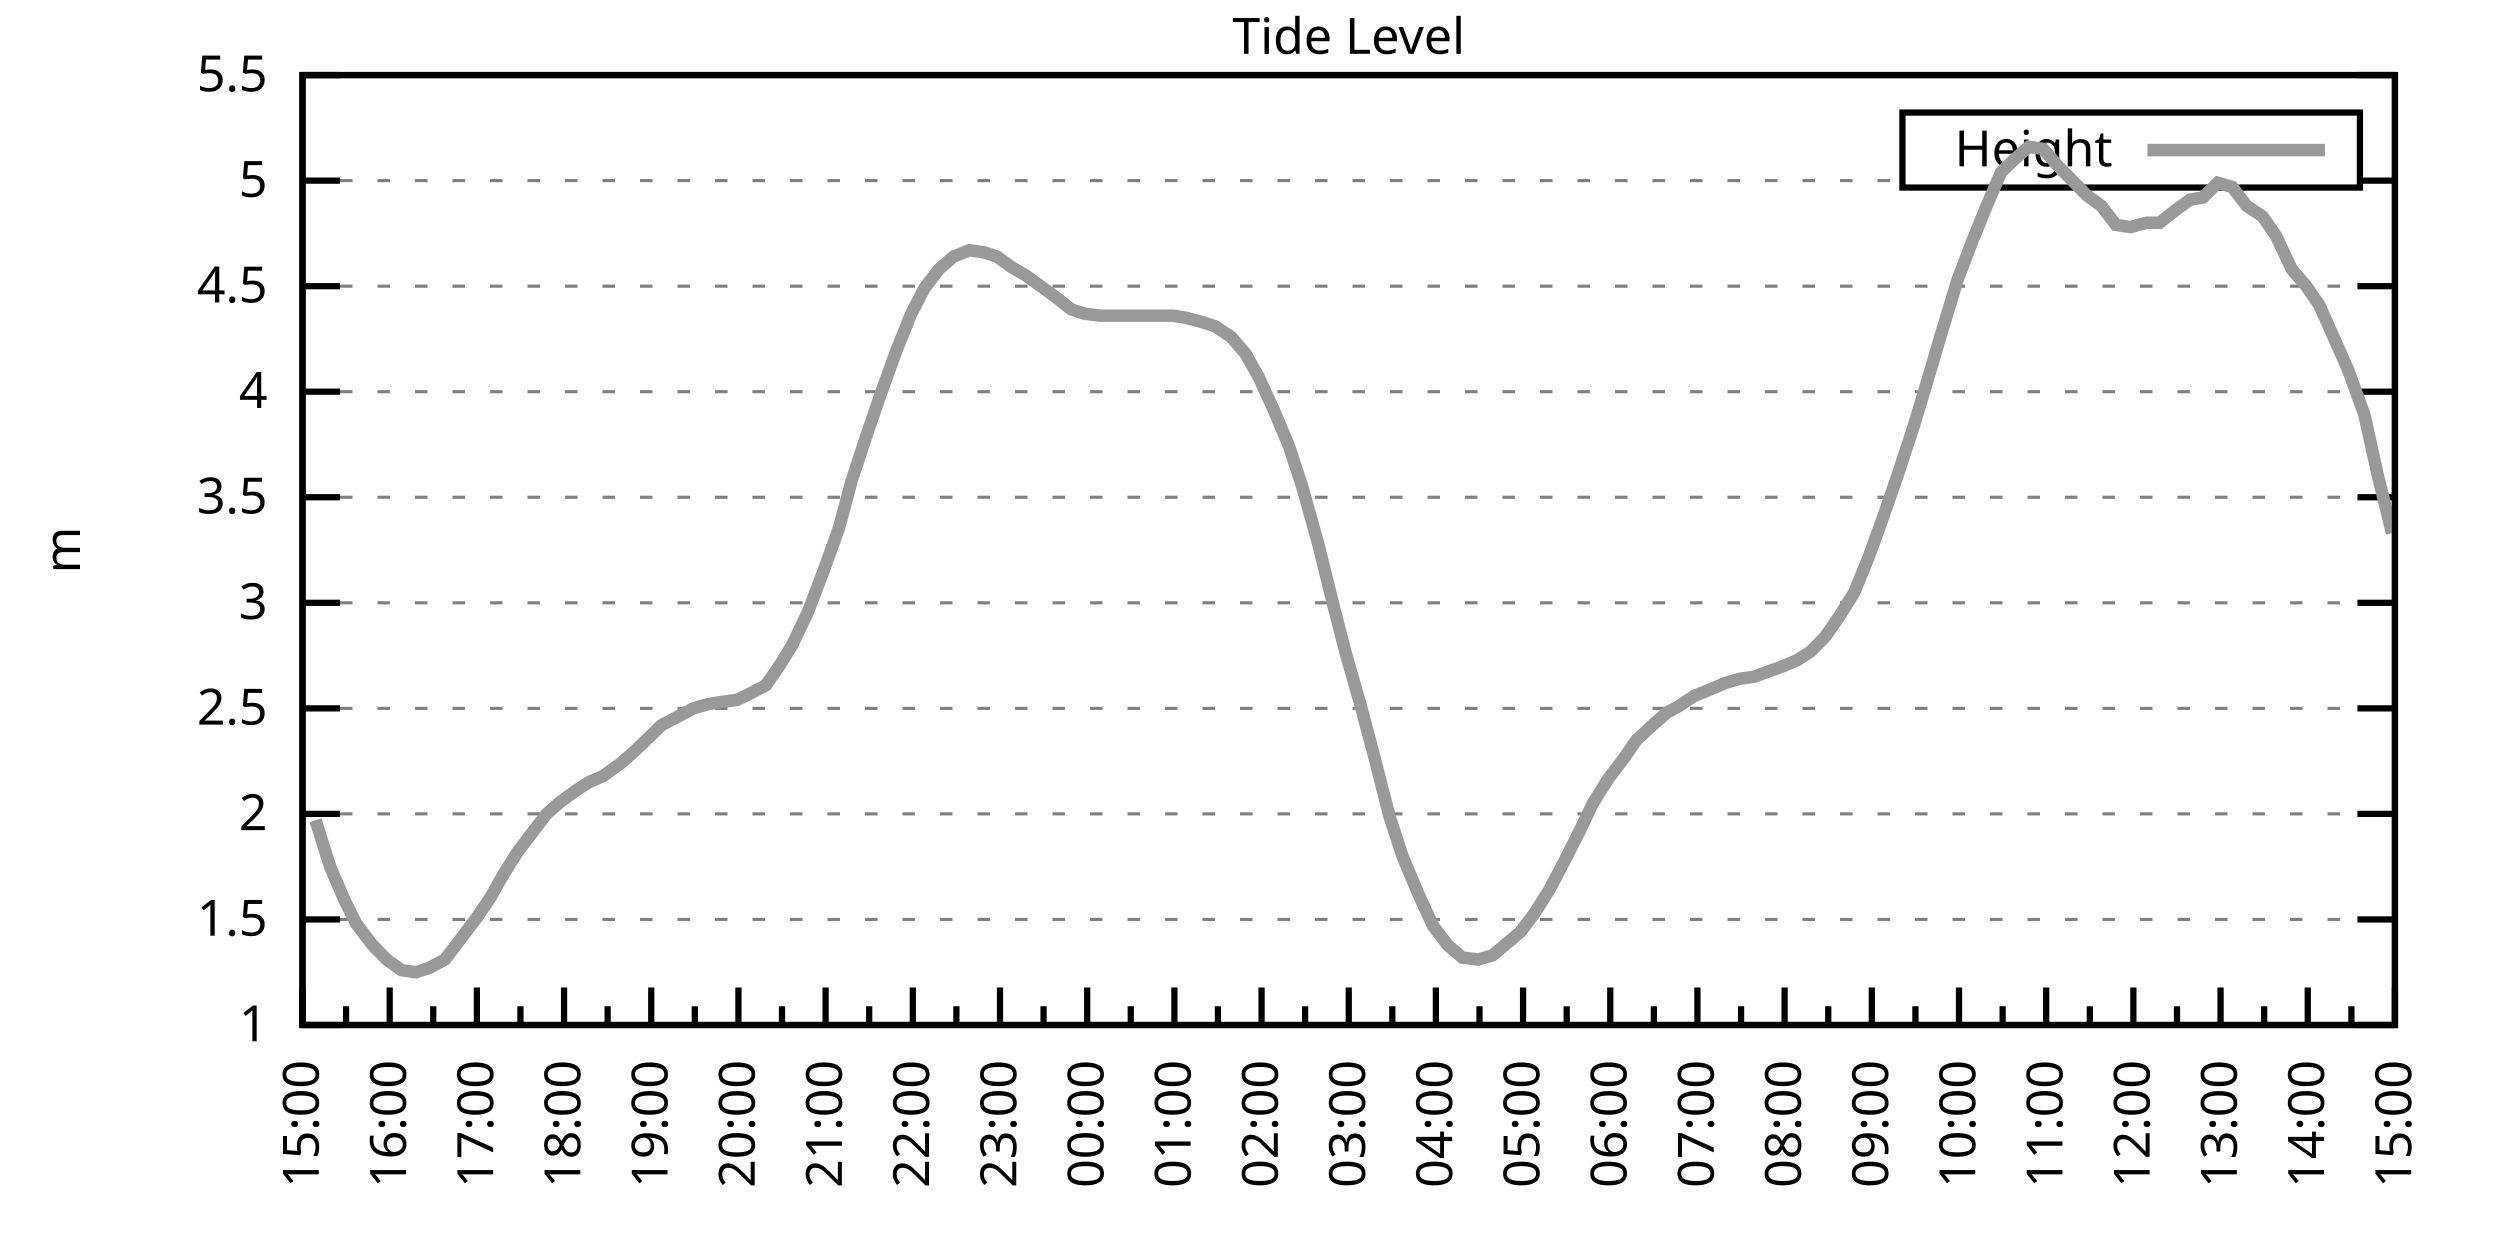
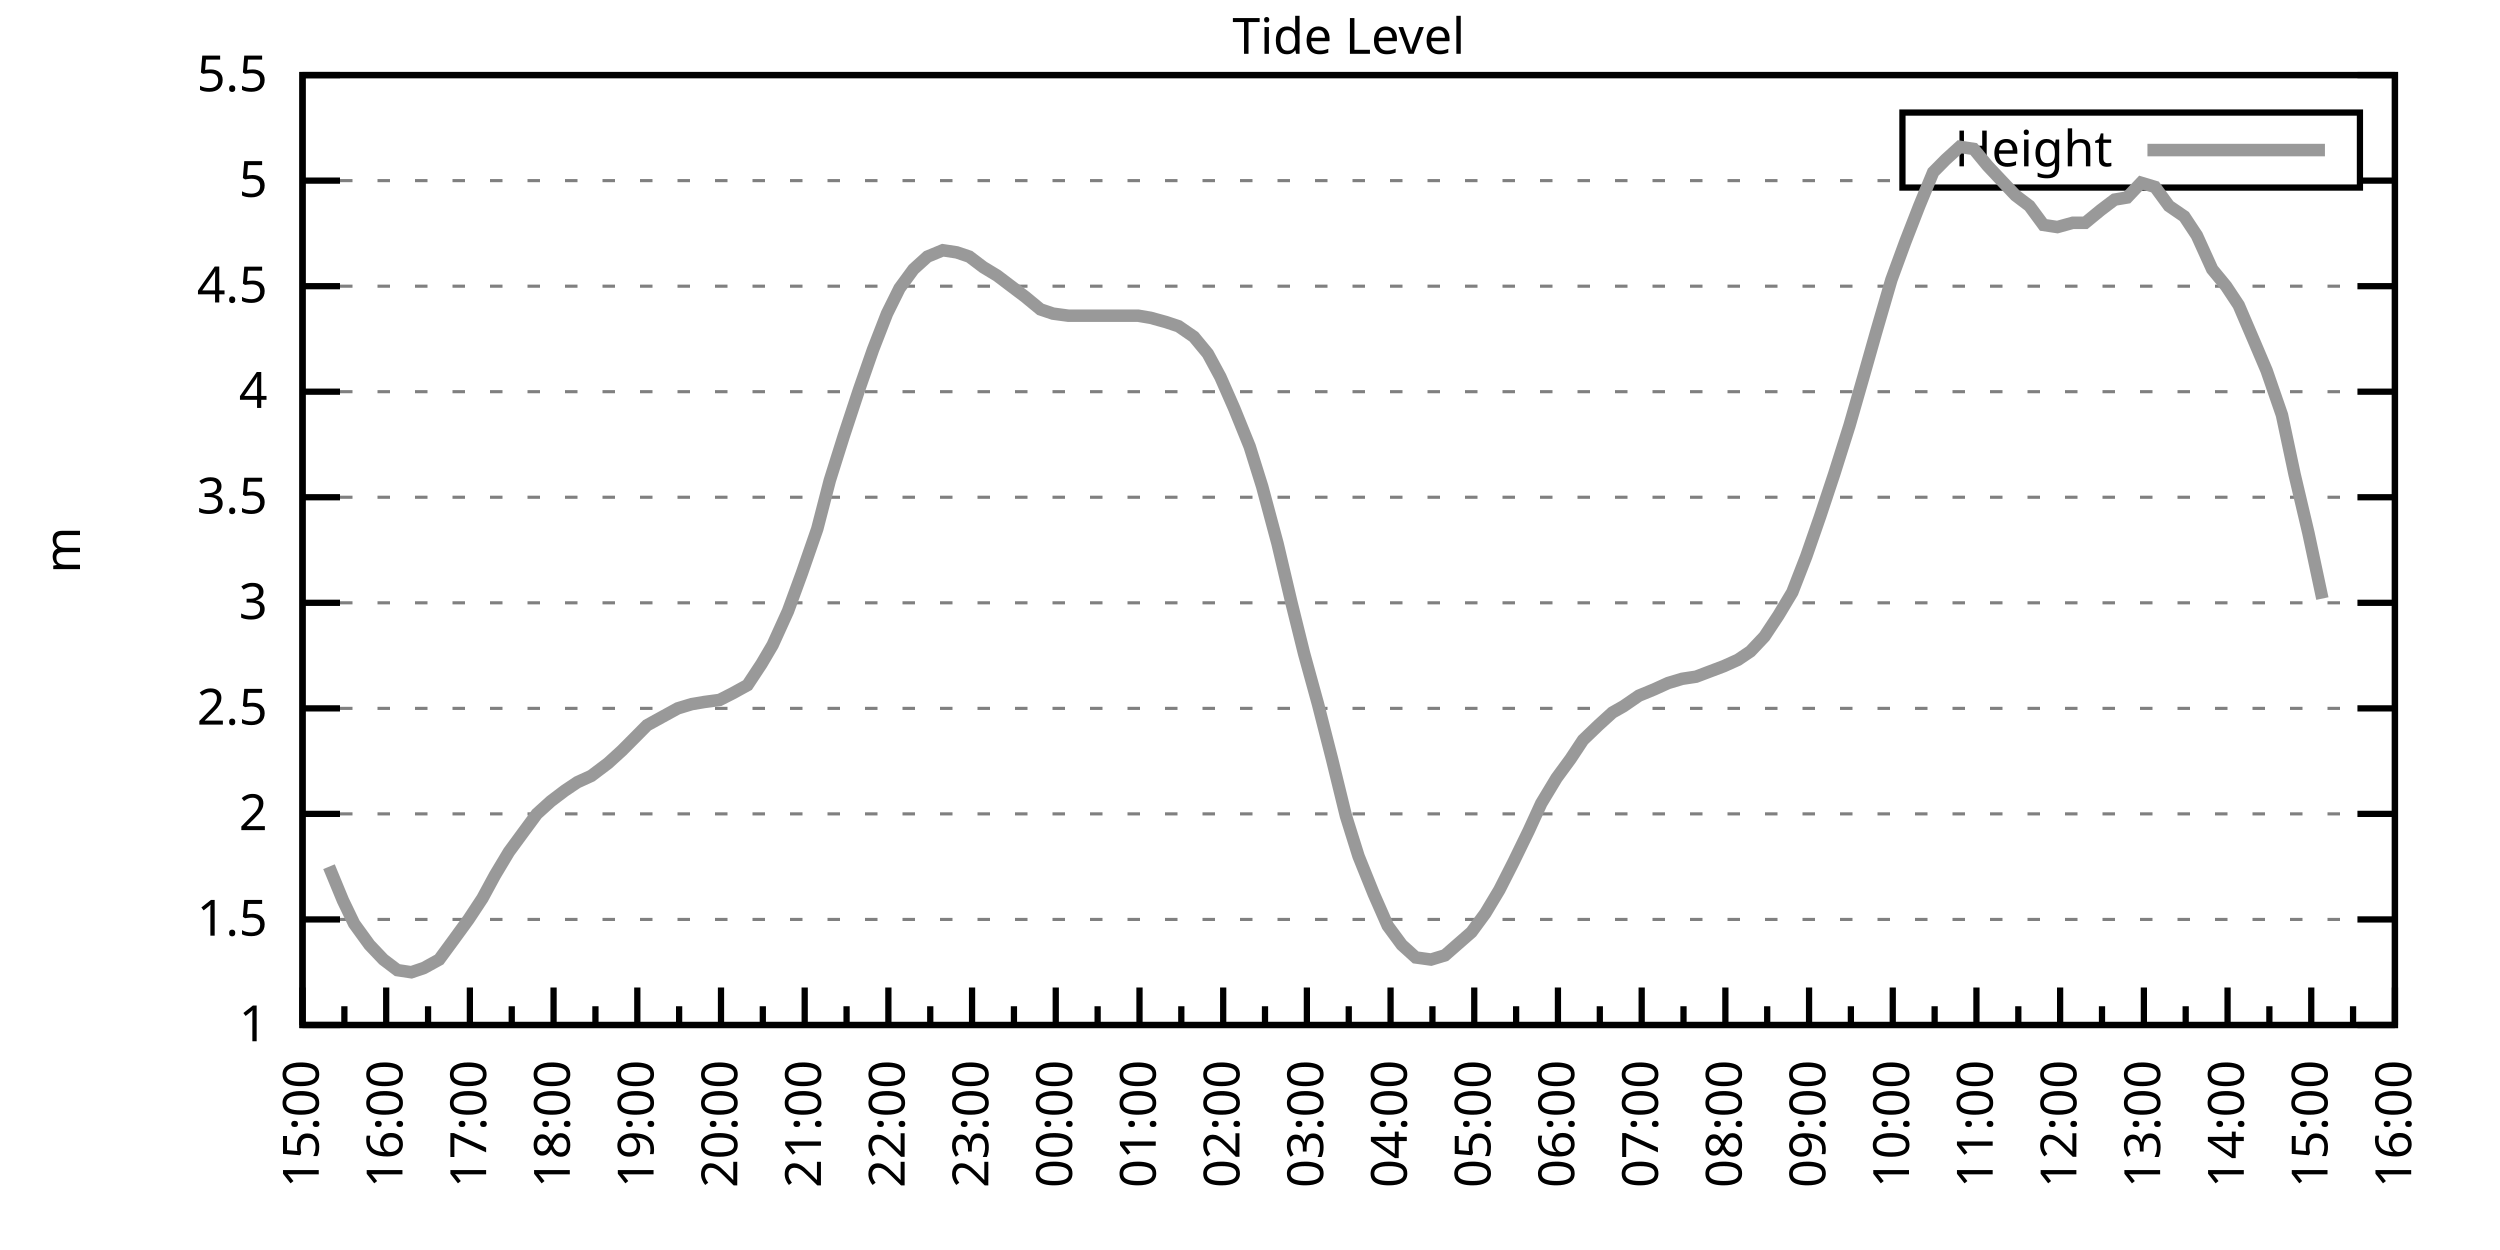
<svg xmlns="http://www.w3.org/2000/svg" xmlns:xlink="http://www.w3.org/1999/xlink" width="400" height="200" viewBox="0 0 400 200">
  <g id="gnuplot_canvas">
    <rect x="0" y="0" width="400" height="200" fill="none" />
    <defs>
      <circle id="gpDot" r="0.5" stroke-width="0.5" stroke="currentColor" />
      <path id="gpPt0" stroke-width="0.333" stroke="currentColor" d="M-1,0 h2 M0,-1 v2" />
      <path id="gpPt1" stroke-width="0.333" stroke="currentColor" d="M-1,-1 L1,1 M1,-1 L-1,1" />
      <path id="gpPt2" stroke-width="0.333" stroke="currentColor" d="M-1,0 L1,0 M0,-1 L0,1 M-1,-1 L1,1 M-1,1 L1,-1" />
      <rect id="gpPt3" stroke-width="0.333" stroke="currentColor" x="-1" y="-1" width="2" height="2" />
      <rect id="gpPt4" stroke-width="0.333" stroke="currentColor" fill="currentColor" x="-1" y="-1" width="2" height="2" />
      <circle id="gpPt5" stroke-width="0.333" stroke="currentColor" cx="0" cy="0" r="1" />
      <use xlink:href="#gpPt5" id="gpPt6" fill="currentColor" stroke="none" />
      <path id="gpPt7" stroke-width="0.333" stroke="currentColor" d="M0,-1.33 L-1.33,0.67 L1.33,0.67 z" />
      <use xlink:href="#gpPt7" id="gpPt8" fill="currentColor" stroke="none" />
      <use xlink:href="#gpPt7" id="gpPt9" stroke="currentColor" transform="rotate(180)" />
      <use xlink:href="#gpPt9" id="gpPt10" fill="currentColor" stroke="none" />
      <use xlink:href="#gpPt3" id="gpPt11" stroke="currentColor" transform="rotate(45)" />
      <use xlink:href="#gpPt11" id="gpPt12" fill="currentColor" stroke="none" />
      <path id="gpPt13" stroke-width="0.333" stroke="currentColor" d="M0,1.330 L1.265,0.411 L0.782,-1.067 L-0.782,-1.076 L-1.265,0.411 z" />
      <use xlink:href="#gpPt13" id="gpPt14" fill="currentColor" stroke="none" />
      <filter id="textbox" filterUnits="objectBoundingBox" x="0" y="0" height="1" width="1">
        <feFlood flood-color="white" flood-opacity="1" result="bgnd" />
        <feComposite in="SourceGraphic" in2="bgnd" operator="atop" />
      </filter>
      <filter id="greybox" filterUnits="objectBoundingBox" x="0" y="0" height="1" width="1">
        <feFlood flood-color="lightgrey" flood-opacity="1" result="grey" />
        <feComposite in="SourceGraphic" in2="grey" operator="atop" />
      </filter>
    </defs>
    <g fill="none" color="white" stroke="currentColor" stroke-width="1.00" stroke-linecap="butt" stroke-linejoin="miter">
</g>
    <g fill="none" color="black" stroke="currentColor" stroke-width="1.00" stroke-linecap="butt" stroke-linejoin="miter">
      <g stroke="none" shape-rendering="crispEdges">
        <polygon fill="rgb(255, 255, 255)" points="48.40,164.00 383.18,164.00 383.18,12.02 48.40,12.02 " />
      </g>
    </g>
    <g fill="none" color="black" stroke="currentColor" stroke-width="1.00" stroke-linecap="butt" stroke-linejoin="miter">
</g>
    <g fill="none" color="black" stroke="black" stroke-width="0.50" stroke-linecap="butt" stroke-linejoin="miter">
</g>
    <g fill="none" color="gray" stroke="currentColor" stroke-width="0.50" stroke-linecap="butt" stroke-linejoin="miter">
      <path stroke="gray" stroke-dasharray="2,4" class="gridline" d="M48.40,164.00 L383.19,164.00  " />
    </g>
    <g fill="none" color="gray" stroke="gray" stroke-width="1.00" stroke-linecap="butt" stroke-linejoin="miter">
</g>
    <g fill="none" color="black" stroke="currentColor" stroke-width="1.00" stroke-linecap="butt" stroke-linejoin="miter">
      <path stroke="black" d="M48.40,164.00 L54.40,164.00 M383.19,164.00 L377.19,164.00  " />
      <g transform="translate(42.80,166.60)" stroke="none" fill="black" font-family="Sans" font-size="8.00" text-anchor="end">
        <text>
          <tspan font-family="Sans"> 1</tspan>
        </text>
      </g>
    </g>
    <g fill="none" color="black" stroke="currentColor" stroke-width="1.00" stroke-linecap="butt" stroke-linejoin="miter">
</g>
    <g fill="none" color="black" stroke="black" stroke-width="0.50" stroke-linecap="butt" stroke-linejoin="miter">
</g>
    <g fill="none" color="gray" stroke="currentColor" stroke-width="0.50" stroke-linecap="butt" stroke-linejoin="miter">
      <path stroke="gray" stroke-dasharray="2,4" class="gridline" d="M48.40,147.11 L383.19,147.11  " />
    </g>
    <g fill="none" color="gray" stroke="gray" stroke-width="1.00" stroke-linecap="butt" stroke-linejoin="miter">
</g>
    <g fill="none" color="black" stroke="currentColor" stroke-width="1.00" stroke-linecap="butt" stroke-linejoin="miter">
      <path stroke="black" d="M48.40,147.11 L54.40,147.11 M383.19,147.11 L377.19,147.11  " />
      <g transform="translate(42.80,149.71)" stroke="none" fill="black" font-family="Sans" font-size="8.00" text-anchor="end">
        <text>
          <tspan font-family="Sans"> 1.5</tspan>
        </text>
      </g>
    </g>
    <g fill="none" color="black" stroke="currentColor" stroke-width="1.00" stroke-linecap="butt" stroke-linejoin="miter">
</g>
    <g fill="none" color="black" stroke="black" stroke-width="0.50" stroke-linecap="butt" stroke-linejoin="miter">
</g>
    <g fill="none" color="gray" stroke="currentColor" stroke-width="0.50" stroke-linecap="butt" stroke-linejoin="miter">
      <path stroke="gray" stroke-dasharray="2,4" class="gridline" d="M48.40,130.22 L383.19,130.22  " />
    </g>
    <g fill="none" color="gray" stroke="gray" stroke-width="1.00" stroke-linecap="butt" stroke-linejoin="miter">
</g>
    <g fill="none" color="black" stroke="currentColor" stroke-width="1.00" stroke-linecap="butt" stroke-linejoin="miter">
      <path stroke="black" d="M48.40,130.22 L54.40,130.22 M383.19,130.22 L377.19,130.22  " />
      <g transform="translate(42.80,132.82)" stroke="none" fill="black" font-family="Sans" font-size="8.00" text-anchor="end">
        <text>
          <tspan font-family="Sans"> 2</tspan>
        </text>
      </g>
    </g>
    <g fill="none" color="black" stroke="currentColor" stroke-width="1.00" stroke-linecap="butt" stroke-linejoin="miter">
</g>
    <g fill="none" color="black" stroke="black" stroke-width="0.50" stroke-linecap="butt" stroke-linejoin="miter">
</g>
    <g fill="none" color="gray" stroke="currentColor" stroke-width="0.50" stroke-linecap="butt" stroke-linejoin="miter">
      <path stroke="gray" stroke-dasharray="2,4" class="gridline" d="M48.40,113.34 L383.19,113.34  " />
    </g>
    <g fill="none" color="gray" stroke="gray" stroke-width="1.00" stroke-linecap="butt" stroke-linejoin="miter">
</g>
    <g fill="none" color="black" stroke="currentColor" stroke-width="1.00" stroke-linecap="butt" stroke-linejoin="miter">
      <path stroke="black" d="M48.40,113.34 L54.40,113.34 M383.19,113.34 L377.19,113.34  " />
      <g transform="translate(42.80,115.94)" stroke="none" fill="black" font-family="Sans" font-size="8.00" text-anchor="end">
        <text>
          <tspan font-family="Sans"> 2.5</tspan>
        </text>
      </g>
    </g>
    <g fill="none" color="black" stroke="currentColor" stroke-width="1.00" stroke-linecap="butt" stroke-linejoin="miter">
</g>
    <g fill="none" color="black" stroke="black" stroke-width="0.50" stroke-linecap="butt" stroke-linejoin="miter">
</g>
    <g fill="none" color="gray" stroke="currentColor" stroke-width="0.50" stroke-linecap="butt" stroke-linejoin="miter">
      <path stroke="gray" stroke-dasharray="2,4" class="gridline" d="M48.40,96.45 L383.19,96.45  " />
    </g>
    <g fill="none" color="gray" stroke="gray" stroke-width="1.00" stroke-linecap="butt" stroke-linejoin="miter">
</g>
    <g fill="none" color="black" stroke="currentColor" stroke-width="1.00" stroke-linecap="butt" stroke-linejoin="miter">
      <path stroke="black" d="M48.40,96.45 L54.40,96.45 M383.19,96.45 L377.19,96.45  " />
      <g transform="translate(42.80,99.05)" stroke="none" fill="black" font-family="Sans" font-size="8.00" text-anchor="end">
        <text>
          <tspan font-family="Sans"> 3</tspan>
        </text>
      </g>
    </g>
    <g fill="none" color="black" stroke="currentColor" stroke-width="1.00" stroke-linecap="butt" stroke-linejoin="miter">
</g>
    <g fill="none" color="black" stroke="black" stroke-width="0.50" stroke-linecap="butt" stroke-linejoin="miter">
</g>
    <g fill="none" color="gray" stroke="currentColor" stroke-width="0.50" stroke-linecap="butt" stroke-linejoin="miter">
      <path stroke="gray" stroke-dasharray="2,4" class="gridline" d="M48.40,79.56 L383.19,79.56  " />
    </g>
    <g fill="none" color="gray" stroke="gray" stroke-width="1.00" stroke-linecap="butt" stroke-linejoin="miter">
</g>
    <g fill="none" color="black" stroke="currentColor" stroke-width="1.00" stroke-linecap="butt" stroke-linejoin="miter">
      <path stroke="black" d="M48.40,79.56 L54.40,79.56 M383.19,79.56 L377.19,79.56  " />
      <g transform="translate(42.80,82.16)" stroke="none" fill="black" font-family="Sans" font-size="8.00" text-anchor="end">
        <text>
          <tspan font-family="Sans"> 3.5</tspan>
        </text>
      </g>
    </g>
    <g fill="none" color="black" stroke="currentColor" stroke-width="1.00" stroke-linecap="butt" stroke-linejoin="miter">
</g>
    <g fill="none" color="black" stroke="black" stroke-width="0.50" stroke-linecap="butt" stroke-linejoin="miter">
</g>
    <g fill="none" color="gray" stroke="currentColor" stroke-width="0.50" stroke-linecap="butt" stroke-linejoin="miter">
      <path stroke="gray" stroke-dasharray="2,4" class="gridline" d="M48.40,62.67 L383.19,62.67  " />
    </g>
    <g fill="none" color="gray" stroke="gray" stroke-width="1.00" stroke-linecap="butt" stroke-linejoin="miter">
</g>
    <g fill="none" color="black" stroke="currentColor" stroke-width="1.00" stroke-linecap="butt" stroke-linejoin="miter">
      <path stroke="black" d="M48.40,62.67 L54.40,62.67 M383.19,62.67 L377.19,62.67  " />
      <g transform="translate(42.80,65.27)" stroke="none" fill="black" font-family="Sans" font-size="8.00" text-anchor="end">
        <text>
          <tspan font-family="Sans"> 4</tspan>
        </text>
      </g>
    </g>
    <g fill="none" color="black" stroke="currentColor" stroke-width="1.00" stroke-linecap="butt" stroke-linejoin="miter">
</g>
    <g fill="none" color="black" stroke="black" stroke-width="0.50" stroke-linecap="butt" stroke-linejoin="miter">
</g>
    <g fill="none" color="gray" stroke="currentColor" stroke-width="0.50" stroke-linecap="butt" stroke-linejoin="miter">
      <path stroke="gray" stroke-dasharray="2,4" class="gridline" d="M48.40,45.79 L383.19,45.79  " />
    </g>
    <g fill="none" color="gray" stroke="gray" stroke-width="1.00" stroke-linecap="butt" stroke-linejoin="miter">
</g>
    <g fill="none" color="black" stroke="currentColor" stroke-width="1.00" stroke-linecap="butt" stroke-linejoin="miter">
      <path stroke="black" d="M48.40,45.79 L54.40,45.79 M383.19,45.79 L377.19,45.79  " />
      <g transform="translate(42.80,48.39)" stroke="none" fill="black" font-family="Sans" font-size="8.00" text-anchor="end">
        <text>
          <tspan font-family="Sans"> 4.5</tspan>
        </text>
      </g>
    </g>
    <g fill="none" color="black" stroke="currentColor" stroke-width="1.00" stroke-linecap="butt" stroke-linejoin="miter">
</g>
    <g fill="none" color="black" stroke="black" stroke-width="0.50" stroke-linecap="butt" stroke-linejoin="miter">
</g>
    <g fill="none" color="gray" stroke="currentColor" stroke-width="0.50" stroke-linecap="butt" stroke-linejoin="miter">
      <path stroke="gray" stroke-dasharray="2,4" class="gridline" d="M48.40,28.90 L304.39,28.90 M377.59,28.90 L383.19,28.90  " />
    </g>
    <g fill="none" color="gray" stroke="gray" stroke-width="1.00" stroke-linecap="butt" stroke-linejoin="miter">
</g>
    <g fill="none" color="black" stroke="currentColor" stroke-width="1.00" stroke-linecap="butt" stroke-linejoin="miter">
      <path stroke="black" d="M48.40,28.90 L54.40,28.90 M383.19,28.90 L377.19,28.90  " />
      <g transform="translate(42.80,31.50)" stroke="none" fill="black" font-family="Sans" font-size="8.00" text-anchor="end">
        <text>
          <tspan font-family="Sans"> 5</tspan>
        </text>
      </g>
    </g>
    <g fill="none" color="black" stroke="currentColor" stroke-width="1.00" stroke-linecap="butt" stroke-linejoin="miter">
</g>
    <g fill="none" color="black" stroke="black" stroke-width="0.50" stroke-linecap="butt" stroke-linejoin="miter">
</g>
    <g fill="none" color="gray" stroke="currentColor" stroke-width="0.50" stroke-linecap="butt" stroke-linejoin="miter">
      <path stroke="gray" stroke-dasharray="2,4" class="gridline" d="M48.40,12.01 L383.19,12.01  " />
    </g>
    <g fill="none" color="gray" stroke="gray" stroke-width="1.00" stroke-linecap="butt" stroke-linejoin="miter">
</g>
    <g fill="none" color="black" stroke="currentColor" stroke-width="1.00" stroke-linecap="butt" stroke-linejoin="miter">
      <path stroke="black" d="M48.40,12.01 L54.40,12.01 M383.19,12.01 L377.19,12.01  " />
      <g transform="translate(42.80,14.61)" stroke="none" fill="black" font-family="Sans" font-size="8.00" text-anchor="end">
        <text>
          <tspan font-family="Sans"> 5.5</tspan>
        </text>
      </g>
    </g>
    <g fill="none" color="black" stroke="currentColor" stroke-width="1.00" stroke-linecap="butt" stroke-linejoin="miter">
      <path stroke="black" d="M48.40,164.00 L48.40,158.00  " />
      <g transform="translate(51.00,169.60) rotate(270)" stroke="none" fill="black" font-family="Sans" font-size="8.00" text-anchor="end">
        <text>
          <tspan font-family="Sans">15:00</tspan>
        </text>
      </g>
    </g>
    <g fill="none" color="black" stroke="currentColor" stroke-width="1.00" stroke-linecap="butt" stroke-linejoin="miter">
-       <path stroke="black" d="M55.37,164.00 L55.37,161.00 M62.35,164.00 L62.35,158.00  " />
-       <g transform="translate(64.95,169.60) rotate(270)" stroke="none" fill="black" font-family="Sans" font-size="8.00" text-anchor="end">
+       <path stroke="black" d="M55.10,164.00 L55.10,161.00 M61.79,164.00 L61.79,158.00  " />
+       <g transform="translate(64.39,169.60) rotate(270)" stroke="none" fill="black" font-family="Sans" font-size="8.00" text-anchor="end">
        <text>
          <tspan font-family="Sans">16:00</tspan>
        </text>
      </g>
    </g>
    <g fill="none" color="black" stroke="currentColor" stroke-width="1.00" stroke-linecap="butt" stroke-linejoin="miter">
-       <path stroke="black" d="M69.32,164.00 L69.32,161.00 M76.30,164.00 L76.30,158.00  " />
-       <g transform="translate(78.90,169.60) rotate(270)" stroke="none" fill="black" font-family="Sans" font-size="8.00" text-anchor="end">
+       <path stroke="black" d="M68.49,164.00 L68.49,161.00 M75.18,164.00 L75.18,158.00  " />
+       <g transform="translate(77.78,169.60) rotate(270)" stroke="none" fill="black" font-family="Sans" font-size="8.00" text-anchor="end">
        <text>
          <tspan font-family="Sans">17:00</tspan>
        </text>
      </g>
    </g>
    <g fill="none" color="black" stroke="currentColor" stroke-width="1.00" stroke-linecap="butt" stroke-linejoin="miter">
-       <path stroke="black" d="M83.27,164.00 L83.27,161.00 M90.25,164.00 L90.25,158.00  " />
-       <g transform="translate(92.85,169.60) rotate(270)" stroke="none" fill="black" font-family="Sans" font-size="8.00" text-anchor="end">
+       <path stroke="black" d="M81.88,164.00 L81.88,161.00 M88.57,164.00 L88.57,158.00  " />
+       <g transform="translate(91.17,169.60) rotate(270)" stroke="none" fill="black" font-family="Sans" font-size="8.00" text-anchor="end">
        <text>
          <tspan font-family="Sans">18:00</tspan>
        </text>
      </g>
    </g>
    <g fill="none" color="black" stroke="currentColor" stroke-width="1.00" stroke-linecap="butt" stroke-linejoin="miter">
-       <path stroke="black" d="M97.22,164.00 L97.22,161.00 M104.20,164.00 L104.20,158.00  " />
-       <g transform="translate(106.80,169.60) rotate(270)" stroke="none" fill="black" font-family="Sans" font-size="8.00" text-anchor="end">
+       <path stroke="black" d="M95.27,164.00 L95.27,161.00 M101.97,164.00 L101.97,158.00  " />
+       <g transform="translate(104.57,169.60) rotate(270)" stroke="none" fill="black" font-family="Sans" font-size="8.00" text-anchor="end">
        <text>
          <tspan font-family="Sans">19:00</tspan>
        </text>
      </g>
    </g>
    <g fill="none" color="black" stroke="currentColor" stroke-width="1.00" stroke-linecap="butt" stroke-linejoin="miter">
-       <path stroke="black" d="M111.17,164.00 L111.17,161.00 M118.15,164.00 L118.15,158.00  " />
-       <g transform="translate(120.75,169.60) rotate(270)" stroke="none" fill="black" font-family="Sans" font-size="8.00" text-anchor="end">
+       <path stroke="black" d="M108.66,164.00 L108.66,161.00 M115.36,164.00 L115.36,158.00  " />
+       <g transform="translate(117.96,169.60) rotate(270)" stroke="none" fill="black" font-family="Sans" font-size="8.00" text-anchor="end">
        <text>
          <tspan font-family="Sans">20:00</tspan>
        </text>
      </g>
    </g>
    <g fill="none" color="black" stroke="currentColor" stroke-width="1.00" stroke-linecap="butt" stroke-linejoin="miter">
-       <path stroke="black" d="M125.12,164.00 L125.12,161.00 M132.10,164.00 L132.10,158.00  " />
-       <g transform="translate(134.70,169.60) rotate(270)" stroke="none" fill="black" font-family="Sans" font-size="8.00" text-anchor="end">
+       <path stroke="black" d="M122.05,164.00 L122.05,161.00 M128.75,164.00 L128.75,158.00  " />
+       <g transform="translate(131.35,169.60) rotate(270)" stroke="none" fill="black" font-family="Sans" font-size="8.00" text-anchor="end">
        <text>
          <tspan font-family="Sans">21:00</tspan>
        </text>
      </g>
    </g>
    <g fill="none" color="black" stroke="currentColor" stroke-width="1.00" stroke-linecap="butt" stroke-linejoin="miter">
-       <path stroke="black" d="M139.07,164.00 L139.07,161.00 M146.05,164.00 L146.05,158.00  " />
-       <g transform="translate(148.65,169.60) rotate(270)" stroke="none" fill="black" font-family="Sans" font-size="8.00" text-anchor="end">
+       <path stroke="black" d="M135.45,164.00 L135.45,161.00 M142.14,164.00 L142.14,158.00  " />
+       <g transform="translate(144.74,169.60) rotate(270)" stroke="none" fill="black" font-family="Sans" font-size="8.00" text-anchor="end">
        <text>
          <tspan font-family="Sans">22:00</tspan>
        </text>
      </g>
    </g>
    <g fill="none" color="black" stroke="currentColor" stroke-width="1.00" stroke-linecap="butt" stroke-linejoin="miter">
-       <path stroke="black" d="M153.02,164.00 L153.02,161.00 M160.00,164.00 L160.00,158.00  " />
-       <g transform="translate(162.60,169.60) rotate(270)" stroke="none" fill="black" font-family="Sans" font-size="8.00" text-anchor="end">
+       <path stroke="black" d="M148.84,164.00 L148.84,161.00 M155.53,164.00 L155.53,158.00  " />
+       <g transform="translate(158.13,169.60) rotate(270)" stroke="none" fill="black" font-family="Sans" font-size="8.00" text-anchor="end">
        <text>
          <tspan font-family="Sans">23:00</tspan>
        </text>
      </g>
    </g>
    <g fill="none" color="black" stroke="currentColor" stroke-width="1.00" stroke-linecap="butt" stroke-linejoin="miter">
-       <path stroke="black" d="M166.97,164.00 L166.97,161.00 M173.95,164.00 L173.95,158.00  " />
-       <g transform="translate(176.55,169.60) rotate(270)" stroke="none" fill="black" font-family="Sans" font-size="8.00" text-anchor="end">
+       <path stroke="black" d="M162.23,164.00 L162.23,161.00 M168.92,164.00 L168.92,158.00  " />
+       <g transform="translate(171.52,169.60) rotate(270)" stroke="none" fill="black" font-family="Sans" font-size="8.00" text-anchor="end">
        <text>
          <tspan font-family="Sans">00:00</tspan>
        </text>
      </g>
    </g>
    <g fill="none" color="black" stroke="currentColor" stroke-width="1.00" stroke-linecap="butt" stroke-linejoin="miter">
-       <path stroke="black" d="M180.92,164.00 L180.92,161.00 M187.90,164.00 L187.90,158.00  " />
-       <g transform="translate(190.50,169.60) rotate(270)" stroke="none" fill="black" font-family="Sans" font-size="8.00" text-anchor="end">
+       <path stroke="black" d="M175.62,164.00 L175.62,161.00 M182.32,164.00 L182.32,158.00  " />
+       <g transform="translate(184.92,169.60) rotate(270)" stroke="none" fill="black" font-family="Sans" font-size="8.00" text-anchor="end">
        <text>
          <tspan font-family="Sans">01:00</tspan>
        </text>
      </g>
    </g>
    <g fill="none" color="black" stroke="currentColor" stroke-width="1.00" stroke-linecap="butt" stroke-linejoin="miter">
-       <path stroke="black" d="M194.87,164.00 L194.87,161.00 M201.85,164.00 L201.85,158.00  " />
-       <g transform="translate(204.45,169.60) rotate(270)" stroke="none" fill="black" font-family="Sans" font-size="8.00" text-anchor="end">
+       <path stroke="black" d="M189.01,164.00 L189.01,161.00 M195.71,164.00 L195.71,158.00  " />
+       <g transform="translate(198.31,169.60) rotate(270)" stroke="none" fill="black" font-family="Sans" font-size="8.00" text-anchor="end">
        <text>
          <tspan font-family="Sans">02:00</tspan>
        </text>
      </g>
    </g>
    <g fill="none" color="black" stroke="currentColor" stroke-width="1.00" stroke-linecap="butt" stroke-linejoin="miter">
-       <path stroke="black" d="M208.82,164.00 L208.82,161.00 M215.80,164.00 L215.80,158.00  " />
-       <g transform="translate(218.40,169.60) rotate(270)" stroke="none" fill="black" font-family="Sans" font-size="8.00" text-anchor="end">
+       <path stroke="black" d="M202.40,164.00 L202.40,161.00 M209.10,164.00 L209.10,158.00  " />
+       <g transform="translate(211.70,169.60) rotate(270)" stroke="none" fill="black" font-family="Sans" font-size="8.00" text-anchor="end">
        <text>
          <tspan font-family="Sans">03:00</tspan>
        </text>
      </g>
    </g>
    <g fill="none" color="black" stroke="currentColor" stroke-width="1.00" stroke-linecap="butt" stroke-linejoin="miter">
-       <path stroke="black" d="M222.77,164.00 L222.77,161.00 M229.74,164.00 L229.74,158.00  " />
-       <g transform="translate(232.34,169.60) rotate(270)" stroke="none" fill="black" font-family="Sans" font-size="8.00" text-anchor="end">
+       <path stroke="black" d="M215.80,164.00 L215.80,161.00 M222.49,164.00 L222.49,158.00  " />
+       <g transform="translate(225.09,169.60) rotate(270)" stroke="none" fill="black" font-family="Sans" font-size="8.00" text-anchor="end">
        <text>
          <tspan font-family="Sans">04:00</tspan>
        </text>
      </g>
    </g>
    <g fill="none" color="black" stroke="currentColor" stroke-width="1.00" stroke-linecap="butt" stroke-linejoin="miter">
-       <path stroke="black" d="M236.72,164.00 L236.72,161.00 M243.69,164.00 L243.69,158.00  " />
-       <g transform="translate(246.29,169.60) rotate(270)" stroke="none" fill="black" font-family="Sans" font-size="8.00" text-anchor="end">
+       <path stroke="black" d="M229.19,164.00 L229.19,161.00 M235.88,164.00 L235.88,158.00  " />
+       <g transform="translate(238.48,169.60) rotate(270)" stroke="none" fill="black" font-family="Sans" font-size="8.00" text-anchor="end">
        <text>
          <tspan font-family="Sans">05:00</tspan>
        </text>
      </g>
    </g>
    <g fill="none" color="black" stroke="currentColor" stroke-width="1.00" stroke-linecap="butt" stroke-linejoin="miter">
-       <path stroke="black" d="M250.67,164.00 L250.67,161.00 M257.64,164.00 L257.64,158.00  " />
-       <g transform="translate(260.24,169.60) rotate(270)" stroke="none" fill="black" font-family="Sans" font-size="8.00" text-anchor="end">
+       <path stroke="black" d="M242.58,164.00 L242.58,161.00 M249.27,164.00 L249.27,158.00  " />
+       <g transform="translate(251.87,169.60) rotate(270)" stroke="none" fill="black" font-family="Sans" font-size="8.00" text-anchor="end">
        <text>
          <tspan font-family="Sans">06:00</tspan>
        </text>
      </g>
    </g>
    <g fill="none" color="black" stroke="currentColor" stroke-width="1.00" stroke-linecap="butt" stroke-linejoin="miter">
-       <path stroke="black" d="M264.62,164.00 L264.62,161.00 M271.59,164.00 L271.59,158.00  " />
-       <g transform="translate(274.19,169.60) rotate(270)" stroke="none" fill="black" font-family="Sans" font-size="8.00" text-anchor="end">
+       <path stroke="black" d="M255.97,164.00 L255.97,161.00 M262.67,164.00 L262.67,158.00  " />
+       <g transform="translate(265.27,169.60) rotate(270)" stroke="none" fill="black" font-family="Sans" font-size="8.00" text-anchor="end">
        <text>
          <tspan font-family="Sans">07:00</tspan>
        </text>
      </g>
    </g>
    <g fill="none" color="black" stroke="currentColor" stroke-width="1.00" stroke-linecap="butt" stroke-linejoin="miter">
-       <path stroke="black" d="M278.57,164.00 L278.57,161.00 M285.54,164.00 L285.54,158.00  " />
-       <g transform="translate(288.14,169.60) rotate(270)" stroke="none" fill="black" font-family="Sans" font-size="8.00" text-anchor="end">
+       <path stroke="black" d="M269.36,164.00 L269.36,161.00 M276.06,164.00 L276.06,158.00  " />
+       <g transform="translate(278.66,169.60) rotate(270)" stroke="none" fill="black" font-family="Sans" font-size="8.00" text-anchor="end">
        <text>
          <tspan font-family="Sans">08:00</tspan>
        </text>
      </g>
    </g>
    <g fill="none" color="black" stroke="currentColor" stroke-width="1.00" stroke-linecap="butt" stroke-linejoin="miter">
-       <path stroke="black" d="M292.52,164.00 L292.52,161.00 M299.49,164.00 L299.49,158.00  " />
-       <g transform="translate(302.09,169.60) rotate(270)" stroke="none" fill="black" font-family="Sans" font-size="8.00" text-anchor="end">
+       <path stroke="black" d="M282.75,164.00 L282.75,161.00 M289.45,164.00 L289.45,158.00  " />
+       <g transform="translate(292.05,169.60) rotate(270)" stroke="none" fill="black" font-family="Sans" font-size="8.00" text-anchor="end">
        <text>
          <tspan font-family="Sans">09:00</tspan>
        </text>
      </g>
    </g>
    <g fill="none" color="black" stroke="currentColor" stroke-width="1.00" stroke-linecap="butt" stroke-linejoin="miter">
-       <path stroke="black" d="M306.47,164.00 L306.47,161.00 M313.44,164.00 L313.44,158.00  " />
-       <g transform="translate(316.04,169.60) rotate(270)" stroke="none" fill="black" font-family="Sans" font-size="8.00" text-anchor="end">
+       <path stroke="black" d="M296.14,164.00 L296.14,161.00 M302.84,164.00 L302.84,158.00  " />
+       <g transform="translate(305.44,169.60) rotate(270)" stroke="none" fill="black" font-family="Sans" font-size="8.00" text-anchor="end">
        <text>
          <tspan font-family="Sans">10:00</tspan>
        </text>
      </g>
    </g>
    <g fill="none" color="black" stroke="currentColor" stroke-width="1.00" stroke-linecap="butt" stroke-linejoin="miter">
-       <path stroke="black" d="M320.42,164.00 L320.42,161.00 M327.39,164.00 L327.39,158.00  " />
-       <g transform="translate(329.99,169.60) rotate(270)" stroke="none" fill="black" font-family="Sans" font-size="8.00" text-anchor="end">
+       <path stroke="black" d="M309.54,164.00 L309.54,161.00 M316.23,164.00 L316.23,158.00  " />
+       <g transform="translate(318.83,169.60) rotate(270)" stroke="none" fill="black" font-family="Sans" font-size="8.00" text-anchor="end">
        <text>
          <tspan font-family="Sans">11:00</tspan>
        </text>
      </g>
    </g>
    <g fill="none" color="black" stroke="currentColor" stroke-width="1.00" stroke-linecap="butt" stroke-linejoin="miter">
-       <path stroke="black" d="M334.37,164.00 L334.37,161.00 M341.34,164.00 L341.34,158.00  " />
-       <g transform="translate(343.94,169.60) rotate(270)" stroke="none" fill="black" font-family="Sans" font-size="8.00" text-anchor="end">
+       <path stroke="black" d="M322.93,164.00 L322.93,161.00 M329.62,164.00 L329.62,158.00  " />
+       <g transform="translate(332.22,169.60) rotate(270)" stroke="none" fill="black" font-family="Sans" font-size="8.00" text-anchor="end">
        <text>
          <tspan font-family="Sans">12:00</tspan>
        </text>
      </g>
    </g>
    <g fill="none" color="black" stroke="currentColor" stroke-width="1.00" stroke-linecap="butt" stroke-linejoin="miter">
-       <path stroke="black" d="M348.32,164.00 L348.32,161.00 M355.29,164.00 L355.29,158.00  " />
-       <g transform="translate(357.89,169.60) rotate(270)" stroke="none" fill="black" font-family="Sans" font-size="8.00" text-anchor="end">
+       <path stroke="black" d="M336.32,164.00 L336.32,161.00 M343.02,164.00 L343.02,158.00  " />
+       <g transform="translate(345.62,169.60) rotate(270)" stroke="none" fill="black" font-family="Sans" font-size="8.00" text-anchor="end">
        <text>
          <tspan font-family="Sans">13:00</tspan>
        </text>
      </g>
    </g>
    <g fill="none" color="black" stroke="currentColor" stroke-width="1.00" stroke-linecap="butt" stroke-linejoin="miter">
-       <path stroke="black" d="M362.27,164.00 L362.27,161.00 M369.24,164.00 L369.24,158.00  " />
-       <g transform="translate(371.84,169.60) rotate(270)" stroke="none" fill="black" font-family="Sans" font-size="8.00" text-anchor="end">
+       <path stroke="black" d="M349.71,164.00 L349.71,161.00 M356.41,164.00 L356.41,158.00  " />
+       <g transform="translate(359.01,169.60) rotate(270)" stroke="none" fill="black" font-family="Sans" font-size="8.00" text-anchor="end">
        <text>
          <tspan font-family="Sans">14:00</tspan>
        </text>
      </g>
    </g>
    <g fill="none" color="black" stroke="currentColor" stroke-width="1.00" stroke-linecap="butt" stroke-linejoin="miter">
-       <path stroke="black" d="M376.22,164.00 L376.22,161.00 M383.19,164.00 L383.19,158.00  " />
+       <path stroke="black" d="M363.10,164.00 L363.10,161.00 M369.80,164.00 L369.80,158.00  " />
+       <g transform="translate(372.40,169.60) rotate(270)" stroke="none" fill="black" font-family="Sans" font-size="8.00" text-anchor="end">
+         <text>
+           <tspan font-family="Sans">15:00</tspan>
+         </text>
+       </g>
+     </g>
+     <g fill="none" color="black" stroke="currentColor" stroke-width="1.00" stroke-linecap="butt" stroke-linejoin="miter">
+       <path stroke="black" d="M376.49,164.00 L376.49,161.00 M383.19,164.00 L383.19,158.00  " />
      <g transform="translate(385.79,169.60) rotate(270)" stroke="none" fill="black" font-family="Sans" font-size="8.00" text-anchor="end">
        <text>
-           <tspan font-family="Sans">15:00</tspan>
+           <tspan font-family="Sans">16:00</tspan>
        </text>
      </g>
    </g>
    <g fill="none" color="black" stroke="currentColor" stroke-width="1.00" stroke-linecap="butt" stroke-linejoin="miter">
</g>
    <g fill="none" color="black" stroke="currentColor" stroke-width="1.00" stroke-linecap="butt" stroke-linejoin="miter">
      <path stroke="black" d="M48.40,12.01 L48.40,164.00 L383.19,164.00 L383.19,12.01 L48.40,12.01 Z  " />
    </g>
    <g fill="none" color="black" stroke="currentColor" stroke-width="1.00" stroke-linecap="butt" stroke-linejoin="miter">
      <g transform="translate(12.80,88.01) rotate(270)" stroke="none" fill="black" font-family="Sans" font-size="8.00" text-anchor="middle">
        <text>
          <tspan font-family="Sans">m</tspan>
        </text>
      </g>
    </g>
    <g fill="none" color="black" stroke="currentColor" stroke-width="1.00" stroke-linecap="butt" stroke-linejoin="miter">
</g>
    <g fill="none" color="black" stroke="currentColor" stroke-width="1.00" stroke-linecap="butt" stroke-linejoin="miter">
      <path stroke="black" d="M304.39,30.01 L304.39,18.01 L377.59,18.01 L377.59,30.01 L304.39,30.01 Z  " />
    </g>
    <g id="Tide_level_plot_1">
      <g fill="none" color="white" stroke="black" stroke-width="2.00" stroke-linecap="butt" stroke-linejoin="miter">
</g>
      <g fill="none" color="black" stroke="currentColor" stroke-width="2.00" stroke-linecap="butt" stroke-linejoin="miter">
        <g transform="translate(337.99,26.61)" stroke="none" fill="black" font-family="Sans" font-size="8.00" text-anchor="end">
          <text>
            <tspan font-family="Sans">Height</tspan>
          </text>
        </g>
      </g>
      <g fill="none" color="black" stroke="currentColor" stroke-width="2.00" stroke-linecap="butt" stroke-linejoin="miter">
-         <path stroke="rgb(153, 153, 153)" d="M343.59,24.01 L371.99,24.01 M50.49,131.24 L52.82,138.67 L55.14,144.07 L57.00,147.79 L59.56,151.17 L61.88,153.53   L64.21,155.22 L66.53,155.56 L68.63,154.88 L71.18,153.53 L73.51,150.49 L76.07,147.11 L78.39,143.73 L80.48,140.02   L82.81,136.30 L85.13,133.26 L87.46,130.22 L89.78,128.20 L92.11,126.51 L94.20,125.16 L96.53,124.14 L99.32,122.12   L101.64,120.09 L103.73,118.07 L105.83,116.04 L108.38,114.69 L110.94,113.34 L113.27,112.66 L115.36,112.32 L117.92,111.99   L120.01,110.97 L122.57,109.62 L124.89,106.24 L126.75,103.20 L129.31,97.80 L131.63,91.72 L134.19,84.63 L136.28,76.86   L138.61,69.77 L141.16,62.34 L143.49,55.92 L145.81,50.18 L147.91,46.12 L150.23,43.08 L152.56,41.06 L155.11,40.04   L157.44,40.38 L159.53,41.06 L161.86,42.75 L164.18,44.10 L166.51,45.79 L168.83,47.47 L171.39,49.50 L173.48,50.18   L176.04,50.51 L177.90,50.51 L183.01,50.51 L185.11,50.51 L187.66,50.51 L189.76,50.85 L192.31,51.53 L194.41,52.20   L196.96,53.89 L199.29,56.59 L201.38,60.31 L203.71,65.38 L206.26,71.45 L208.36,77.87 L210.91,86.99 L213.24,96.45   L215.33,104.56 L217.65,112.66 L219.98,121.44 L222.30,130.56 L224.40,136.98 L226.95,143.06 L229.28,148.13 L231.60,151.17   L233.93,153.19 L236.49,153.53 L238.81,152.85 L243.23,149.14 L245.55,146.10 L247.88,142.38 L250.20,137.99 L252.76,132.93   L254.85,128.54 L257.41,124.48 L259.74,121.44 L261.83,118.40 L264.39,116.04 L266.71,114.01 L268.57,113.00 L271.13,111.31   L273.69,110.30 L276.01,109.28 L278.34,108.61 L280.66,108.27 L282.52,107.59 L285.31,106.58 L287.64,105.57 L289.73,104.22   L292.05,101.85 L294.38,98.48 L296.70,94.76 L299.03,89.02 L301.35,82.60 L303.68,75.85 L306.23,68.08 L308.56,60.31   L310.65,53.22 L313.21,44.77 L315.53,38.69 L317.86,32.95 L320.18,27.55 L322.28,25.52 L324.60,23.49 L326.93,23.83   L329.25,26.53 L331.58,28.90 L333.90,31.26 L336.23,32.95 L338.55,35.99 L340.88,36.33 L343.43,35.65 L345.53,35.65   L348.08,33.63 L350.41,31.94 L352.50,31.60 L354.83,29.24 L357.15,29.91 L359.48,32.95 L362.03,34.64 L364.13,37.68   L366.68,43.08 L369.01,45.79 L371.10,48.83 L373.66,54.57 L375.75,59.30 L378.31,66.39 L380.40,75.85 L382.73,85.30    " />
+         <path stroke="rgb(153, 153, 153)" d="M343.59,24.01 L371.99,24.01 M52.64,138.67 L54.87,144.07 L56.66,147.79 L59.11,151.17 L61.35,153.53 L63.58,155.22   L65.81,155.56 L67.82,154.88 L70.27,153.53 L72.50,150.49 L74.96,147.11 L77.19,143.73 L79.20,140.02 L81.43,136.30   L83.66,133.26 L85.90,130.22 L88.13,128.20 L90.36,126.51 L92.37,125.16 L94.60,124.14 L97.28,122.12 L99.51,120.09   L101.52,118.07 L103.53,116.04 L105.98,114.69 L108.44,113.34 L110.67,112.66 L112.68,112.32 L115.13,111.99 L117.14,110.97   L119.60,109.62 L121.83,106.24 L123.62,103.20 L126.07,97.80 L128.30,91.72 L130.76,84.63 L132.77,76.86 L135.00,69.77   L137.45,62.34 L139.69,55.92 L141.92,50.18 L143.93,46.12 L146.16,43.08 L148.39,41.06 L150.85,40.04 L153.08,40.38   L155.09,41.06 L157.32,42.75 L159.55,44.10 L161.78,45.79 L164.01,47.47 L166.47,49.50 L168.48,50.18 L170.93,50.51   L172.72,50.51 L177.63,50.51 L179.64,50.51 L182.09,50.51 L184.10,50.85 L186.56,51.53 L188.57,52.20 L191.02,53.89   L193.25,56.59 L195.26,60.31 L197.49,65.38 L199.95,71.45 L201.96,77.87 L204.41,86.99 L206.64,96.45 L208.65,104.56   L210.88,112.66 L213.12,121.44 L215.35,130.56 L217.36,136.98 L219.81,143.06 L222.04,148.13 L224.28,151.17 L226.51,153.19   L228.96,153.53 L231.20,152.85 L235.44,149.14 L237.67,146.10 L239.90,142.38 L242.13,137.99 L244.59,132.93 L246.60,128.54   L249.05,124.48 L251.28,121.44 L253.29,118.40 L255.75,116.04 L257.98,114.01 L259.76,113.00 L262.22,111.31 L264.67,110.30   L266.91,109.28 L269.14,108.61 L271.37,108.27 L273.16,107.59 L275.83,106.58 L278.07,105.57 L280.07,104.22 L282.31,101.85   L284.54,98.48 L286.77,94.76 L289.00,89.02 L291.23,82.60 L293.47,75.85 L295.92,68.08 L298.15,60.31 L300.16,53.22   L302.62,44.77 L304.85,38.69 L307.08,32.95 L309.31,27.55 L311.32,25.52 L313.55,23.49 L315.79,23.83 L318.02,26.53   L320.25,28.90 L322.48,31.26 L324.71,32.95 L326.95,35.99 L329.18,36.33 L331.63,35.65 L333.64,35.65 L336.10,33.63   L338.33,31.94 L340.34,31.60 L342.57,29.24 L344.80,29.91 L347.03,32.95 L349.49,34.64 L351.50,37.68 L353.95,43.08   L356.18,45.79 L358.19,48.83 L360.65,54.57 L362.66,59.30 L365.11,66.39 L367.12,75.85 L369.35,85.30 L371.58,95.77    " />
      </g>
    </g>
    <g fill="none" color="black" stroke="currentColor" stroke-width="2.00" stroke-linecap="butt" stroke-linejoin="miter">
</g>
    <g fill="none" color="black" stroke="black" stroke-width="1.00" stroke-linecap="butt" stroke-linejoin="miter">
</g>
    <g fill="none" color="black" stroke="currentColor" stroke-width="1.00" stroke-linecap="butt" stroke-linejoin="miter">
      <path stroke="black" d="M48.40,12.01 L48.40,164.00 L383.19,164.00 L383.19,12.01 L48.40,12.01 Z  " />
    </g>
    <g fill="none" color="black" stroke="currentColor" stroke-width="1.00" stroke-linecap="butt" stroke-linejoin="miter">
      <g transform="translate(215.79,8.61)" stroke="none" fill="black" font-family="Sans" font-size="8.00" text-anchor="middle">
        <text>
          <tspan font-family="Sans">Tide Level</tspan>
        </text>
      </g>
    </g>
    <g fill="none" color="black" stroke="currentColor" stroke-width="1.00" stroke-linecap="butt" stroke-linejoin="miter">
</g>
  </g>
</svg>
